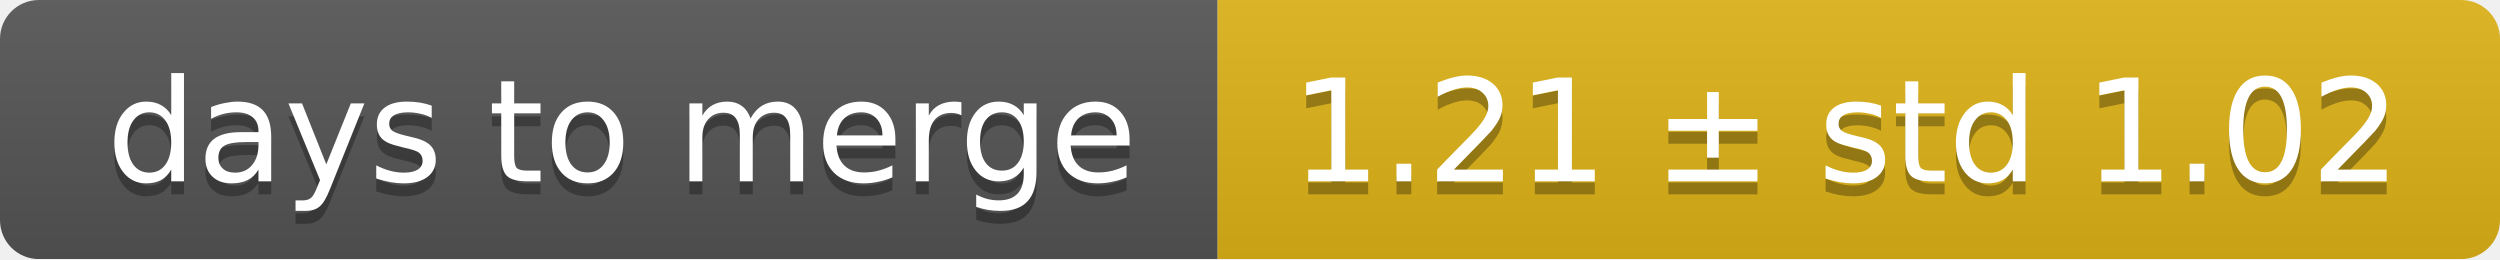
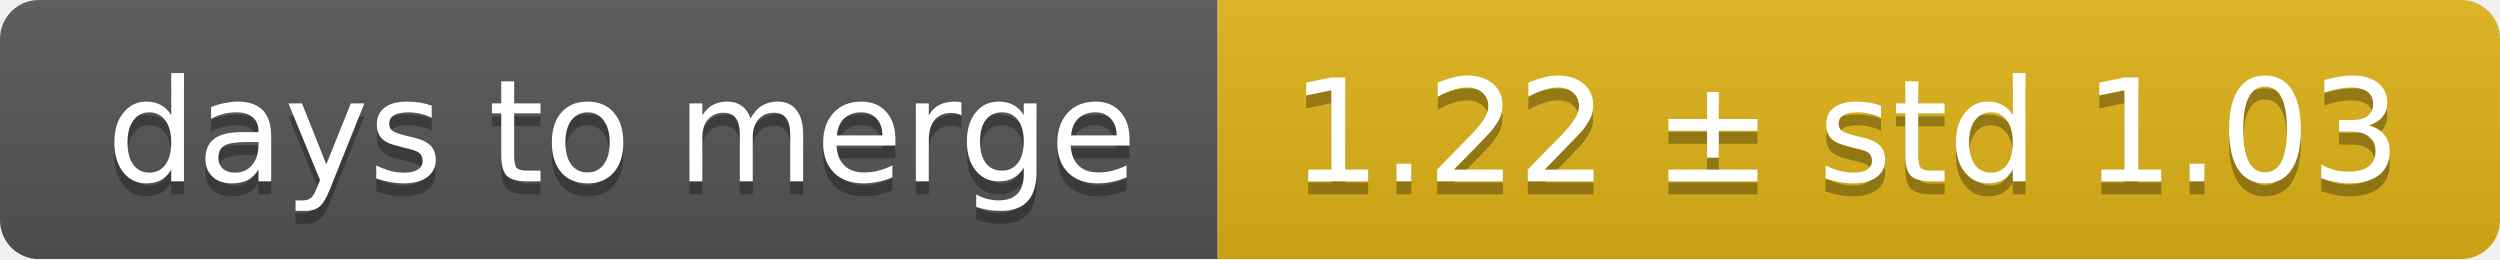
<svg xmlns="http://www.w3.org/2000/svg" width="193" height="20">
  <linearGradient id="smooth" x2="0" y2="100%">
    <stop offset="0" stop-color="#bbb" stop-opacity=".1" />
    <stop offset="1" stop-opacity=".1" />
  </linearGradient>
  <mask id="round">
    <rect width="193" height="20" rx="3" fill="#fff" />
  </mask>
  <g mask="url(#round)">
    <rect width="94" height="20" fill="#555" />
    <rect x="94" width="99" height="20" fill="#dfb317" />
    <rect width="193" height="20" fill="url(#smooth)" />
  </g>
  <g fill="#fff" text-anchor="middle" font-family="DejaVu Sans,Verdana,Geneva,sans-serif" font-size="11">
    <text x="48" y="15" fill="#010101" fill-opacity=".3">days to merge</text>
    <text x="48" y="14">days to merge</text>
-     <text x="142.5" y="15" fill="#010101" fill-opacity=".3">1.21 ± std 1.02</text>
-     <text x="142.5" y="14">1.21 ± std 1.02</text>
+     <text x="142.5" y="15" fill="#010101" fill-opacity=".3">1.22 ± std 1.03</text>
+     <text x="142.5" y="14">1.22 ± std 1.03</text>
  </g>
</svg>
